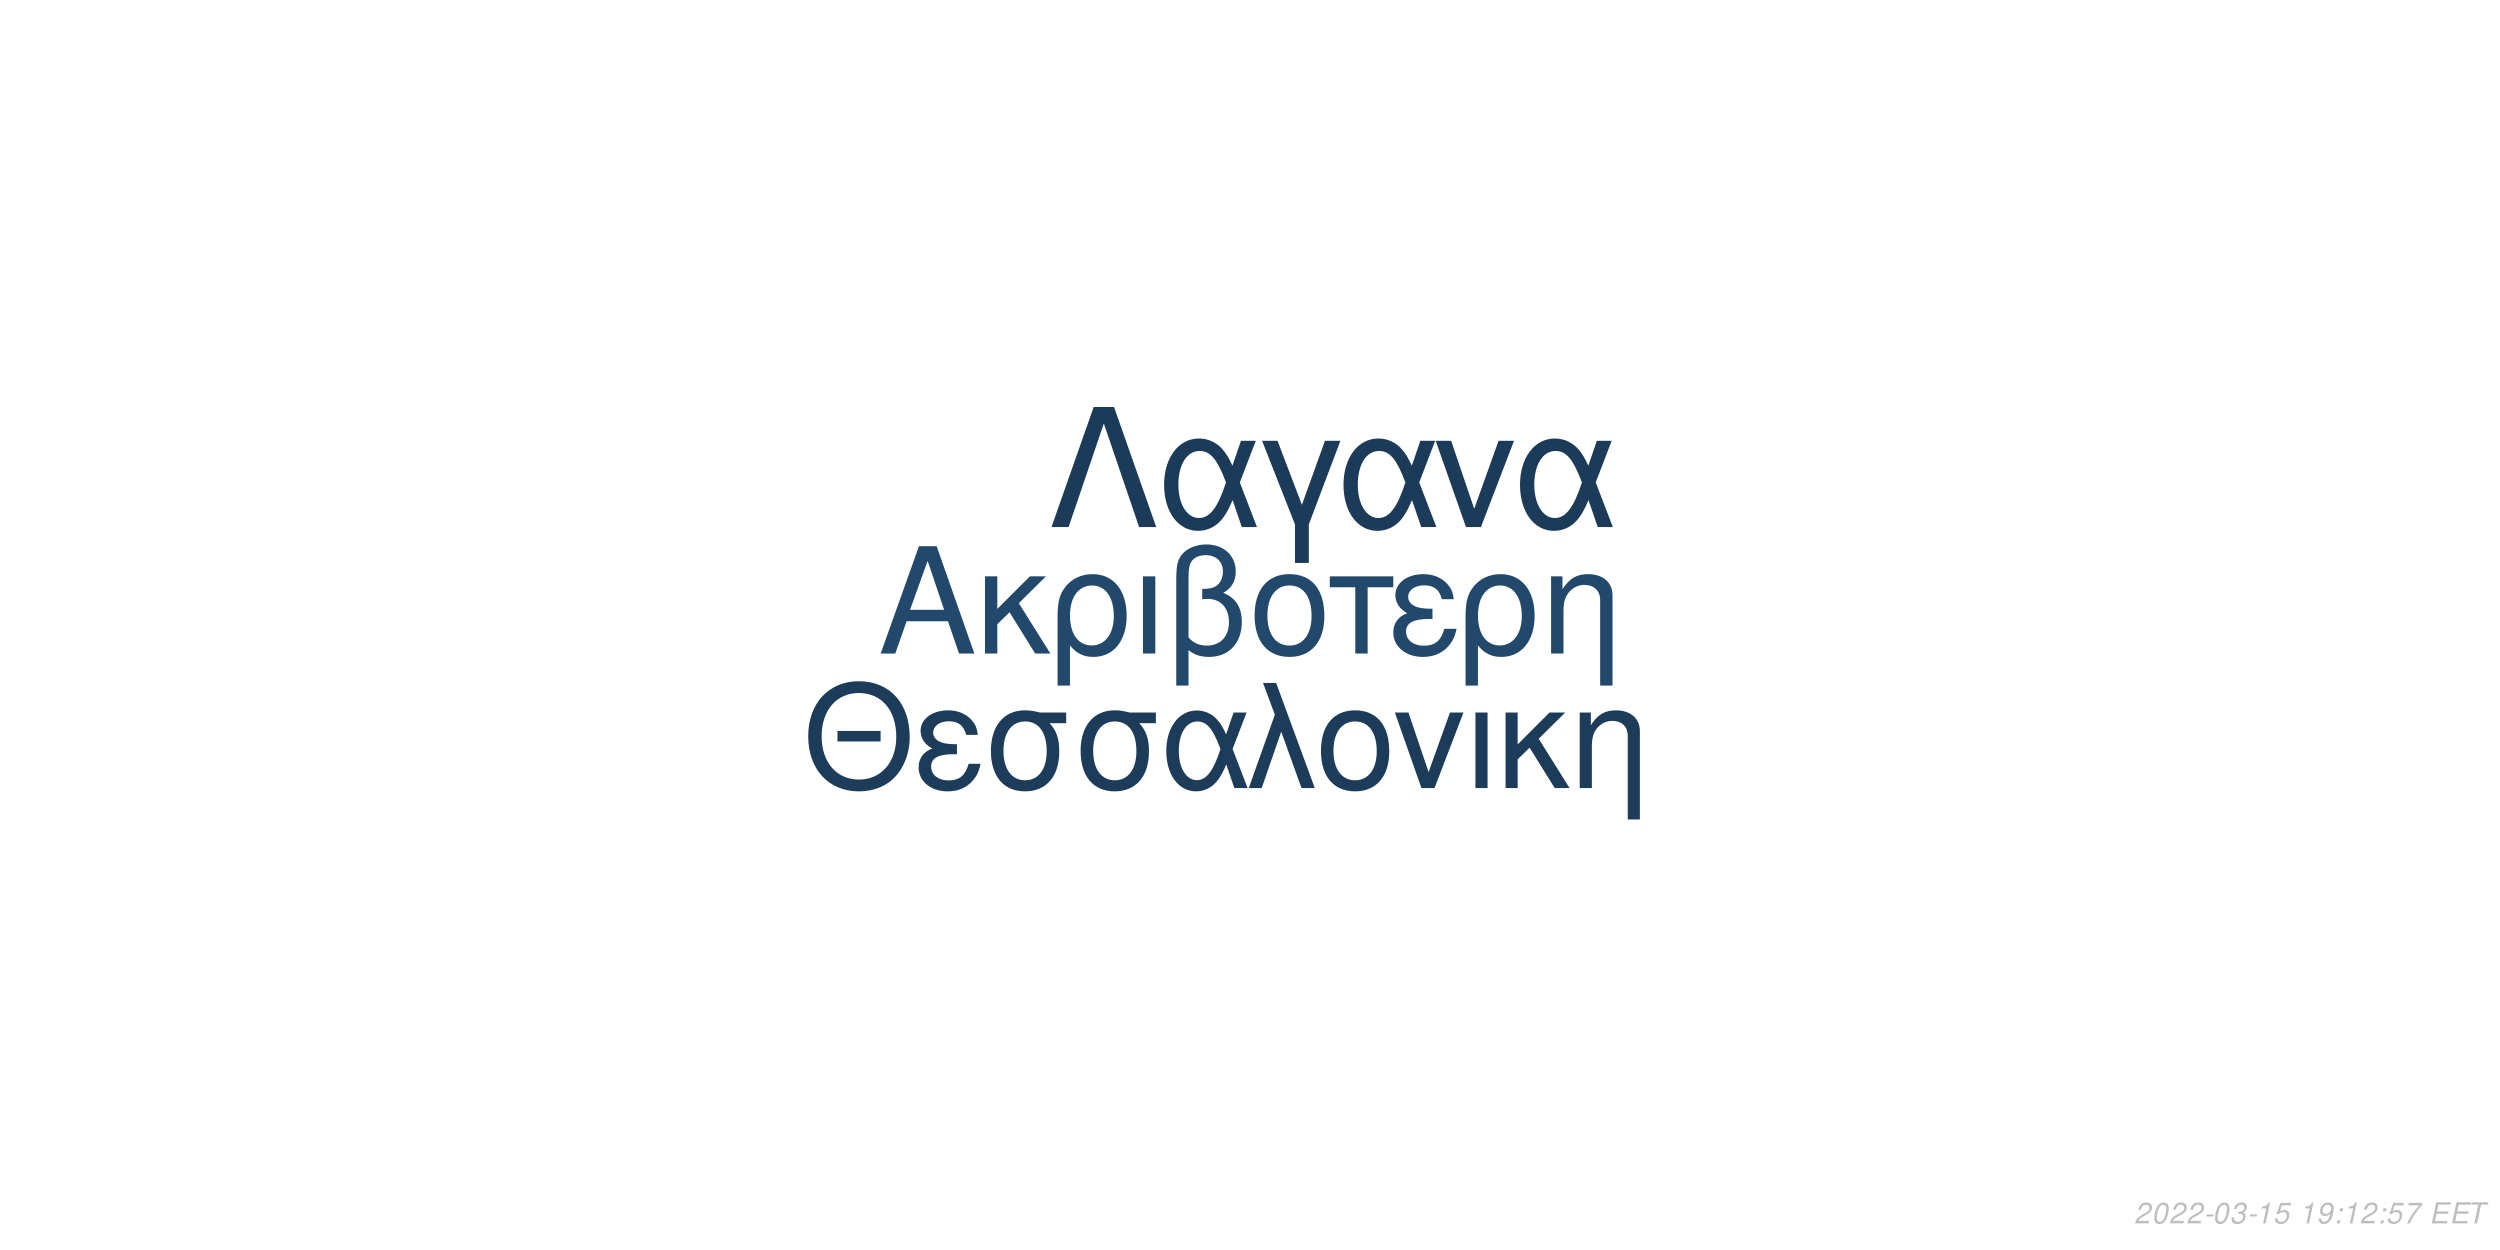
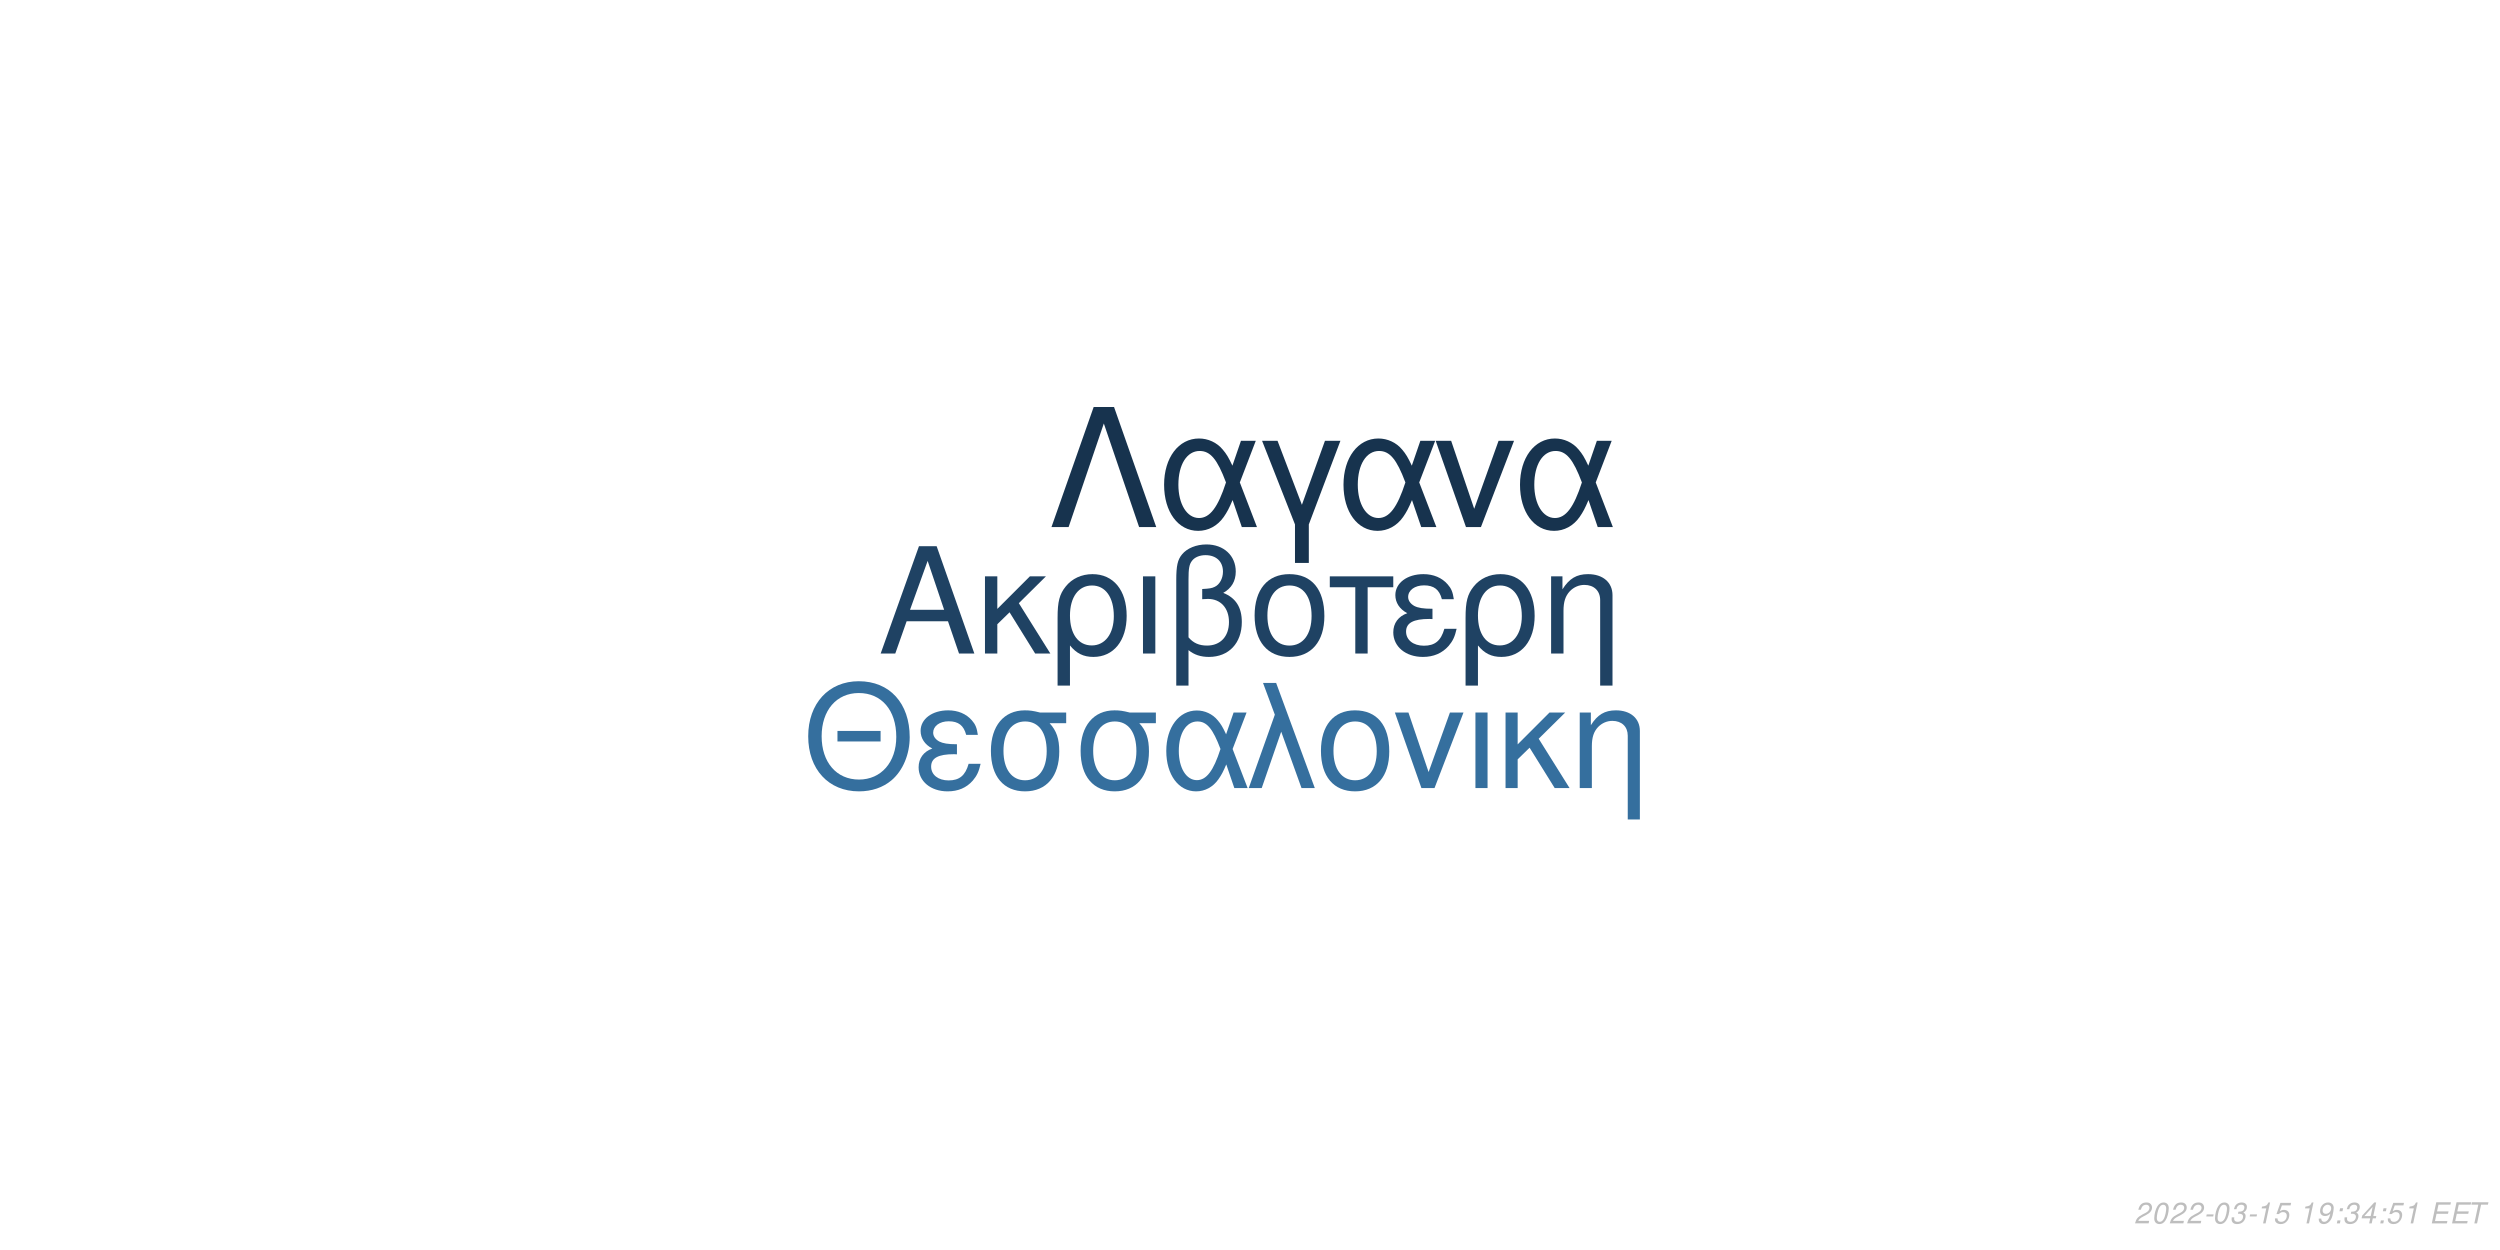
<svg xmlns="http://www.w3.org/2000/svg" xmlns:xlink="http://www.w3.org/1999/xlink" width="864pt" height="432pt" viewBox="0 0 864 432" version="1.1">
  <defs>
    <g>
      <symbol overflow="visible" id="glyph0-0">
        <path style="stroke:none;" d="" />
      </symbol>
      <symbol overflow="visible" id="glyph0-1">
        <path style="stroke:none;" d="M 24.125 -11.141 L 27.938 0 L 33.234 0 L 20.203 -37.094 L 14.094 -37.094 L 0.859 0 L 5.906 0 L 9.828 -11.141 Z M 22.797 -15.109 L 11 -15.109 L 17.094 -32.016 Z M 22.797 -15.109 " />
      </symbol>
      <symbol overflow="visible" id="glyph0-2">
        <path style="stroke:none;" d="M 7.172 -15.422 L 7.172 -26.672 L 2.906 -26.672 L 2.906 0 L 7.172 0 L 7.172 -10.125 L 11.406 -14.25 L 20.25 0 L 25.5 0 L 14.609 -17.406 L 23.969 -26.672 L 18.422 -26.672 Z M 7.172 -15.422 " />
      </symbol>
      <symbol overflow="visible" id="glyph0-3">
        <path style="stroke:none;" d="M 3 11.094 L 7.281 11.094 L 7.281 -2.797 C 9.516 -0.047 11.953 1.172 15.375 1.172 C 22.344 1.172 26.875 -4.422 26.875 -13.031 C 26.875 -21.891 22.297 -27.438 15.062 -27.438 C 11.297 -27.438 7.984 -25.906 5.797 -23.156 C 3.672 -20.516 3 -17.969 3 -12.359 Z M 14.906 -23.516 C 19.547 -23.516 22.438 -19.438 22.438 -12.922 C 22.438 -6.812 19.391 -2.797 14.812 -2.797 C 10.172 -2.797 7.281 -6.766 7.281 -13.125 C 7.281 -19.484 10.234 -23.516 14.906 -23.516 Z M 14.906 -23.516 " />
      </symbol>
      <symbol overflow="visible" id="glyph0-4">
        <path style="stroke:none;" d="M 3.516 0 L 7.781 0 L 7.781 -26.672 L 3.516 -26.672 Z M 3.516 0 " />
      </symbol>
      <symbol overflow="visible" id="glyph0-5">
        <path style="stroke:none;" d="M 4.016 11.094 L 8.25 11.094 L 8.25 -1.172 C 10.172 0.406 12.422 1.172 15.312 1.172 C 22.188 1.172 26.672 -3.609 26.672 -10.891 C 26.672 -15.984 24.578 -19.234 20.25 -20.969 C 23.109 -22.547 24.578 -25.031 24.578 -28.344 C 24.578 -33.844 20.406 -37.703 14.453 -37.703 C 10.938 -37.703 7.734 -36.391 6 -34.25 C 4.484 -32.422 4.016 -30.328 4.016 -25.391 Z M 8.25 -25.656 C 8.25 -29.359 8.5 -30.844 9.469 -32.062 C 10.375 -33.281 12.156 -34 14.094 -34 C 17.812 -34 20.156 -31.812 20.156 -28.297 C 20.156 -25.953 18.984 -23.812 17.297 -23.047 C 16.281 -22.547 15.469 -22.438 12.984 -22.297 L 12.984 -18.781 C 13.734 -18.828 14.344 -18.875 14.969 -18.875 C 19.344 -18.875 22.234 -15.719 22.234 -10.891 C 22.234 -5.906 19.281 -2.75 14.656 -2.75 C 11.953 -2.75 9.922 -3.609 8.25 -5.594 Z M 8.25 -25.656 " />
      </symbol>
      <symbol overflow="visible" id="glyph0-6">
        <path style="stroke:none;" d="M 14.094 -27.438 C 6.562 -27.438 2.094 -22.094 2.094 -13.125 C 2.094 -4.125 6.562 1.172 14.141 1.172 C 21.672 1.172 26.203 -4.172 26.203 -12.922 C 26.203 -22.188 21.828 -27.438 14.094 -27.438 Z M 14.141 -23.516 C 18.938 -23.516 21.781 -19.594 21.781 -12.984 C 21.781 -6.672 18.828 -2.75 14.141 -2.75 C 9.422 -2.75 6.516 -6.672 6.516 -13.125 C 6.516 -19.594 9.422 -23.516 14.141 -23.516 Z M 14.141 -23.516 " />
      </symbol>
      <symbol overflow="visible" id="glyph0-7">
        <path style="stroke:none;" d="M 7.891 0 L 12.156 0 L 12.156 -22.906 L 21.016 -22.906 L 21.016 -26.672 L -0.922 -26.672 L -0.922 -22.906 L 7.891 -22.906 Z M 7.891 0 " />
      </symbol>
      <symbol overflow="visible" id="glyph0-8">
        <path style="stroke:none;" d="M 14.562 -15.469 C 11.344 -15.469 9.562 -15.781 8.297 -16.438 C 6.922 -17.203 6.156 -18.328 6.156 -19.547 C 6.156 -21.891 8.453 -23.562 11.656 -23.562 C 15.062 -23.562 16.953 -22.094 17.812 -18.781 L 21.938 -18.781 C 21.578 -21.266 21.062 -22.5 19.797 -23.922 C 17.812 -26.203 14.906 -27.438 11.453 -27.438 C 5.797 -27.438 1.734 -24.375 1.734 -20.203 C 1.734 -17.609 3.156 -15.375 5.859 -13.938 C 2.797 -12.875 1.016 -10.484 1.016 -7.328 C 1.016 -2.391 5.297 1.172 11.25 1.172 C 14.969 1.172 17.906 -0.109 20.156 -2.641 C 21.578 -4.328 22.297 -5.797 22.906 -8.547 L 18.672 -8.547 C 17.5 -4.422 15.422 -2.703 11.609 -2.703 C 7.938 -2.703 5.438 -4.688 5.438 -7.578 C 5.438 -10.578 7.938 -11.953 13.484 -11.953 C 13.641 -11.953 14.094 -11.953 14.562 -11.906 Z M 14.562 -15.469 " />
      </symbol>
      <symbol overflow="visible" id="glyph0-9">
        <path style="stroke:none;" d="M 3.562 -26.672 L 3.562 0 L 7.844 0 L 7.844 -14.703 C 7.844 -17.906 8.5 -19.891 10.031 -21.531 C 11.406 -22.953 13.188 -23.719 15.062 -23.719 C 18.375 -23.719 20.516 -21.672 20.516 -18.469 L 20.516 11.094 L 24.781 11.094 L 24.781 -20.156 C 24.781 -24.578 21.469 -27.438 16.328 -27.438 C 12.359 -27.438 9.828 -25.906 7.484 -22.188 L 7.484 -26.672 Z M 3.562 -26.672 " />
      </symbol>
      <symbol overflow="visible" id="glyph1-0">
        <path style="stroke:none;" d="" />
      </symbol>
      <symbol overflow="visible" id="glyph1-1">
        <path style="stroke:none;" d="M 26.859 -19.734 L 11.953 -19.734 L 11.953 -16.094 L 26.859 -16.094 Z M 19.328 -36.922 C 8.922 -36.922 1.844 -29.25 1.844 -17.891 C 1.844 -6.484 8.875 1.141 19.391 1.141 C 23.812 1.141 27.703 -0.203 30.641 -2.688 C 34.578 -6.031 36.922 -11.656 36.922 -17.594 C 36.922 -29.297 30 -36.922 19.328 -36.922 Z M 19.328 -32.844 C 27.203 -32.844 32.281 -26.906 32.281 -17.688 C 32.281 -8.922 27.062 -2.938 19.391 -2.938 C 11.609 -2.938 6.484 -8.922 6.484 -17.891 C 6.484 -26.859 11.609 -32.844 19.328 -32.844 Z M 19.328 -32.844 " />
      </symbol>
      <symbol overflow="visible" id="glyph1-2">
        <path style="stroke:none;" d="M 14.25 -15.141 C 11.109 -15.141 9.375 -15.453 8.125 -16.094 C 6.781 -16.844 6.031 -17.938 6.031 -19.141 C 6.031 -21.422 8.266 -23.078 11.406 -23.078 C 14.75 -23.078 16.594 -21.625 17.438 -18.391 L 21.469 -18.391 C 21.125 -20.828 20.625 -22.031 19.391 -23.422 C 17.438 -25.656 14.594 -26.859 11.219 -26.859 C 5.688 -26.859 1.688 -23.875 1.688 -19.781 C 1.688 -17.234 3.094 -15.047 5.734 -13.656 C 2.734 -12.609 1 -10.266 1 -7.172 C 1 -2.344 5.188 1.141 11.016 1.141 C 14.656 1.141 17.547 -0.094 19.734 -2.594 C 21.125 -4.234 21.828 -5.688 22.422 -8.375 L 18.281 -8.375 C 17.141 -4.328 15.094 -2.641 11.359 -2.641 C 7.766 -2.641 5.328 -4.578 5.328 -7.422 C 5.328 -10.359 7.766 -11.703 13.203 -11.703 C 13.359 -11.703 13.797 -11.703 14.25 -11.656 Z M 14.25 -15.141 " />
      </symbol>
      <symbol overflow="visible" id="glyph1-3">
        <path style="stroke:none;" d="M 29 -26.109 L 19.938 -26.109 C 17.594 -26.703 16.438 -26.859 14.703 -26.859 C 7.469 -26.859 2.984 -21.469 2.984 -12.859 C 2.984 -4.031 7.375 1.141 14.797 1.141 C 22.172 1.141 26.609 -4.078 26.609 -12.656 C 26.609 -17.047 25.656 -19.828 23.266 -22.422 L 29 -22.422 Z M 14.797 -23.016 C 19.531 -23.016 22.266 -19.234 22.266 -12.75 C 22.266 -6.531 19.438 -2.688 14.797 -2.688 C 10.172 -2.688 7.328 -6.531 7.328 -12.859 C 7.328 -19.188 10.172 -23.016 14.797 -23.016 Z M 14.797 -23.016 " />
      </symbol>
      <symbol overflow="visible" id="glyph1-4">
        <path style="stroke:none;" d="M 29.344 -26.109 L 24.859 -26.109 L 22.266 -18.578 C 21.125 -21.031 20.484 -22.125 19.328 -23.469 C 17.547 -25.609 14.906 -26.812 12.156 -26.812 C 5.984 -26.812 1.594 -20.984 1.594 -12.812 C 1.594 -4.578 5.828 1.141 11.906 1.141 C 14.953 1.141 17.734 -0.344 19.625 -3.047 C 20.672 -4.531 21.281 -5.688 22.328 -8.172 L 25.109 0 L 29.703 0 L 24.516 -13.5 Z M 20.328 -13.5 C 17.891 -5.922 15.453 -2.734 12.156 -2.734 C 8.516 -2.734 5.922 -6.922 5.922 -12.812 C 5.922 -18.938 8.516 -23.016 12.359 -23.016 C 15.594 -23.016 17.688 -20.531 20.328 -13.5 Z M 20.328 -13.5 " />
      </symbol>
      <symbol overflow="visible" id="glyph1-5">
        <path style="stroke:none;" d="M 1.094 0 L 5.578 0 L 12.312 -19.484 L 19.328 0 L 23.922 0 L 10.562 -36.328 L 6.031 -36.328 L 10.109 -25.359 Z M 1.094 0 " />
      </symbol>
      <symbol overflow="visible" id="glyph1-6">
        <path style="stroke:none;" d="M 13.797 -26.859 C 6.422 -26.859 2.047 -21.625 2.047 -12.859 C 2.047 -4.031 6.422 1.141 13.859 1.141 C 21.234 1.141 25.656 -4.078 25.656 -12.656 C 25.656 -21.719 21.375 -26.859 13.797 -26.859 Z M 13.859 -23.016 C 18.531 -23.016 21.328 -19.188 21.328 -12.703 C 21.328 -6.531 18.438 -2.688 13.859 -2.688 C 9.219 -2.688 6.375 -6.531 6.375 -12.859 C 6.375 -19.188 9.219 -23.016 13.859 -23.016 Z M 13.859 -23.016 " />
      </symbol>
      <symbol overflow="visible" id="glyph1-7">
        <path style="stroke:none;" d="M 14.297 0 L 24.312 -26.109 L 19.625 -26.109 L 12.25 -5.531 L 5.281 -26.109 L 0.594 -26.109 L 9.766 0 Z M 14.297 0 " />
      </symbol>
      <symbol overflow="visible" id="glyph1-8">
        <path style="stroke:none;" d="M 3.438 0 L 7.625 0 L 7.625 -26.109 L 3.438 -26.109 Z M 3.438 0 " />
      </symbol>
      <symbol overflow="visible" id="glyph1-9">
        <path style="stroke:none;" d="M 7.031 -15.094 L 7.031 -26.109 L 2.844 -26.109 L 2.844 0 L 7.031 0 L 7.031 -9.922 L 11.156 -13.953 L 19.828 0 L 24.969 0 L 14.297 -17.047 L 23.469 -26.109 L 18.031 -26.109 Z M 7.031 -15.094 " />
      </symbol>
      <symbol overflow="visible" id="glyph1-10">
        <path style="stroke:none;" d="M 3.484 -26.109 L 3.484 0 L 7.672 0 L 7.672 -14.406 C 7.672 -17.547 8.328 -19.484 9.812 -21.078 C 11.156 -22.469 12.906 -23.219 14.75 -23.219 C 17.984 -23.219 20.078 -21.234 20.078 -18.094 L 20.078 10.859 L 24.266 10.859 L 24.266 -19.734 C 24.266 -24.062 21.031 -26.859 16 -26.859 C 12.109 -26.859 9.609 -25.359 7.328 -21.719 L 7.328 -26.109 Z M 3.484 -26.109 " />
      </symbol>
      <symbol overflow="visible" id="glyph2-0">
        <path style="stroke:none;" d="" />
      </symbol>
      <symbol overflow="visible" id="glyph2-1">
        <path style="stroke:none;" d="M 22.531 -41.484 L 15.484 -41.484 L 0.906 0 L 6.828 0 L 19 -35.797 L 31.188 0 L 37.109 0 Z M 22.531 -41.484 " />
      </symbol>
      <symbol overflow="visible" id="glyph2-2">
        <path style="stroke:none;" d="M 33.516 -29.812 L 28.391 -29.812 L 25.438 -21.219 C 24.125 -24.016 23.391 -25.266 22.078 -26.797 C 20.031 -29.25 17.016 -30.609 13.891 -30.609 C 6.828 -30.609 1.828 -23.953 1.828 -14.625 C 1.828 -5.234 6.656 1.312 13.594 1.312 C 17.078 1.312 20.266 -0.391 22.422 -3.469 C 23.609 -5.172 24.297 -6.484 25.5 -9.328 L 28.688 0 L 33.922 0 L 28 -15.422 Z M 23.219 -15.422 C 20.422 -6.766 17.641 -3.125 13.891 -3.125 C 9.734 -3.125 6.766 -7.906 6.766 -14.625 C 6.766 -21.625 9.734 -26.297 14.109 -26.297 C 17.812 -26.297 20.203 -23.453 23.219 -15.422 Z M 23.219 -15.422 " />
      </symbol>
      <symbol overflow="visible" id="glyph2-3">
        <path style="stroke:none;" d="M 12.062 12.406 L 16.844 12.406 L 16.844 -0.906 L 27.766 -29.812 L 22.422 -29.812 L 14.453 -7.688 L 6.031 -29.812 L 0.688 -29.812 L 12.062 -0.906 Z M 12.062 12.406 " />
      </symbol>
      <symbol overflow="visible" id="glyph2-4">
        <path style="stroke:none;" d="M 16.328 0 L 27.766 -29.812 L 22.422 -29.812 L 14 -6.312 L 6.031 -29.812 L 0.688 -29.812 L 11.156 0 Z M 16.328 0 " />
      </symbol>
      <symbol overflow="visible" id="glyph3-0">
        <path style="stroke:none;" d="" />
      </symbol>
      <symbol overflow="visible" id="glyph3-1">
        <path style="stroke:none;" d="M 5.234 -0.875 L 1.469 -0.875 C 1.641 -1.375 2.203 -1.891 3.109 -2.344 L 4.234 -2.938 C 5.562 -3.625 6.219 -4.469 6.219 -5.484 C 6.219 -5.938 6.062 -6.359 5.797 -6.656 C 5.469 -7.047 4.984 -7.234 4.312 -7.234 C 2.766 -7.234 1.891 -6.453 1.484 -4.734 L 2.375 -4.734 C 2.484 -5.188 2.609 -5.484 2.797 -5.75 C 3.094 -6.203 3.609 -6.453 4.188 -6.453 C 4.891 -6.453 5.344 -6.031 5.344 -5.375 C 5.344 -4.703 4.859 -4.094 4.016 -3.656 L 2.984 -3.125 C 1.234 -2.188 0.797 -1.656 0.344 -0.016 L 5.047 -0.016 Z M 5.234 -0.875 " />
      </symbol>
      <symbol overflow="visible" id="glyph3-2">
        <path style="stroke:none;" d="M 4.203 -7.234 C 3.375 -7.234 2.688 -6.812 2.125 -5.984 C 1.484 -5.047 0.984 -3.188 0.984 -1.734 C 0.984 -1.109 1.172 -0.562 1.484 -0.266 C 1.797 0.047 2.281 0.234 2.766 0.234 C 3.625 0.234 4.281 -0.156 4.859 -1.016 C 5.516 -1.953 6 -3.797 6 -5.266 C 6 -6.5 5.328 -7.234 4.203 -7.234 Z M 4.094 -6.453 C 4.734 -6.453 5.125 -5.984 5.125 -5.156 C 5.125 -4.203 4.781 -2.625 4.406 -1.812 C 3.984 -0.938 3.516 -0.547 2.875 -0.547 C 2.25 -0.547 1.875 -1.031 1.875 -1.828 C 1.875 -2.797 2.203 -4.344 2.594 -5.203 C 2.984 -6.047 3.453 -6.453 4.094 -6.453 Z M 4.094 -6.453 " />
      </symbol>
      <symbol overflow="visible" id="glyph3-3">
        <path style="stroke:none;" d="M 3.516 -3.125 L 1.125 -3.125 L 0.969 -2.406 L 3.359 -2.406 Z M 3.516 -3.125 " />
      </symbol>
      <symbol overflow="visible" id="glyph3-4">
        <path style="stroke:none;" d="M 2.922 -3.312 C 3.125 -3.344 3.234 -3.344 3.375 -3.344 C 4.203 -3.344 4.688 -3 4.688 -2.406 C 4.688 -1.312 3.906 -0.547 2.781 -0.547 C 2.047 -0.547 1.594 -0.938 1.594 -1.562 C 1.594 -1.719 1.609 -1.844 1.656 -2.094 L 0.766 -2.094 C 0.734 -1.797 0.719 -1.641 0.719 -1.469 C 0.719 -0.375 1.406 0.234 2.641 0.234 C 3.547 0.234 4.297 -0.078 4.812 -0.656 C 5.266 -1.156 5.562 -1.875 5.562 -2.547 C 5.562 -3.125 5.344 -3.453 4.797 -3.734 C 5.641 -4.234 6.016 -4.844 6.016 -5.734 C 6.016 -6.656 5.312 -7.234 4.203 -7.234 C 3.375 -7.234 2.672 -6.938 2.188 -6.375 C 1.891 -6.031 1.703 -5.641 1.516 -4.906 L 2.391 -4.906 C 2.5 -5.359 2.594 -5.594 2.734 -5.812 C 3.047 -6.234 3.516 -6.453 4.078 -6.453 C 4.734 -6.453 5.141 -6.125 5.141 -5.578 C 5.141 -5.188 5.016 -4.797 4.797 -4.547 C 4.516 -4.234 4 -4.062 3.266 -4.062 L 3.078 -4.062 Z M 2.922 -3.312 " />
      </symbol>
      <symbol overflow="visible" id="glyph3-5">
        <path style="stroke:none;" d="M 3.703 -5.188 L 2.594 0 L 3.469 0 L 5.016 -7.234 L 4.438 -7.234 C 3.906 -6.156 3.688 -6.016 2.234 -5.812 L 2.109 -5.188 Z M 3.703 -5.188 " />
      </symbol>
      <symbol overflow="visible" id="glyph3-6">
        <path style="stroke:none;" d="M 6.297 -7.094 L 2.594 -7.094 L 1.234 -3.234 L 2.047 -3.234 C 2.656 -3.766 2.938 -3.906 3.531 -3.906 C 4.328 -3.906 4.797 -3.453 4.797 -2.688 C 4.797 -1.438 3.969 -0.547 2.828 -0.547 C 2.031 -0.547 1.609 -0.938 1.578 -1.734 L 0.703 -1.734 L 0.703 -1.516 C 0.703 -0.938 0.844 -0.547 1.188 -0.266 C 1.562 0.062 2.078 0.234 2.703 0.234 C 3.656 0.234 4.391 -0.156 4.984 -0.922 C 5.422 -1.5 5.672 -2.234 5.672 -2.953 C 5.672 -4 4.938 -4.672 3.812 -4.672 C 3.328 -4.672 2.906 -4.547 2.406 -4.234 L 3.109 -6.219 L 6.109 -6.219 Z M 6.297 -7.094 " />
      </symbol>
      <symbol overflow="visible" id="glyph3-7">
        <path style="stroke:none;" d="" />
      </symbol>
      <symbol overflow="visible" id="glyph3-8">
        <path style="stroke:none;" d="M 0.844 -1.656 C 0.844 -1.547 0.844 -1.438 0.844 -1.375 C 0.844 -0.406 1.531 0.234 2.578 0.234 C 3.203 0.234 3.766 0.016 4.297 -0.438 C 4.938 -1 5.312 -1.656 5.594 -2.719 C 5.844 -3.672 6.016 -4.766 6.016 -5.375 C 6.016 -5.844 5.844 -6.328 5.547 -6.656 C 5.203 -7.031 4.703 -7.234 4.062 -7.234 C 2.516 -7.234 1.297 -5.938 1.297 -4.266 C 1.297 -3.203 1.984 -2.547 3.047 -2.547 C 3.484 -2.547 3.953 -2.672 4.281 -2.891 C 4.406 -2.984 4.547 -3.078 4.828 -3.344 C 4.438 -1.484 3.703 -0.547 2.703 -0.547 C 2.109 -0.547 1.719 -0.938 1.719 -1.547 L 1.719 -1.656 Z M 3.953 -6.453 C 4.625 -6.453 5.141 -5.953 5.141 -5.281 C 5.141 -4.188 4.312 -3.312 3.297 -3.312 C 2.594 -3.312 2.172 -3.734 2.172 -4.453 C 2.172 -5.562 2.984 -6.453 3.953 -6.453 Z M 3.953 -6.453 " />
      </symbol>
      <symbol overflow="visible" id="glyph3-9">
        <path style="stroke:none;" d="M 2.359 -1.031 L 1.312 -1.031 L 1.094 0 L 2.141 0 Z M 3.266 -5.234 L 2.219 -5.234 L 2 -4.203 L 3.047 -4.203 Z M 3.266 -5.234 " />
      </symbol>
      <symbol overflow="visible" id="glyph3-10">
-         <path style="stroke:none;" d="M 6.703 -7.094 L 1.953 -7.094 L 1.766 -6.219 L 5.594 -6.219 C 3.344 -3.688 2.266 -2.109 1.375 0 L 2.344 0 C 3.031 -1.906 4.828 -4.594 6.547 -6.281 Z M 6.703 -7.094 " />
+         <path style="stroke:none;" d="M 3.625 -1.75 L 3.266 0 L 4.141 0 L 4.516 -1.75 L 5.562 -1.75 L 5.734 -2.531 L 4.688 -2.531 L 5.688 -7.234 L 5.016 -7.234 L 0.844 -2.672 L 0.641 -1.75 Z M 3.797 -2.531 L 1.594 -2.531 L 4.469 -5.703 Z M 3.797 -2.531 " />
      </symbol>
      <symbol overflow="visible" id="glyph3-11">
        <path style="stroke:none;" d="M 2.547 -3.312 L 6.5 -3.312 L 6.688 -4.141 L 2.719 -4.141 L 3.219 -6.469 L 7.344 -6.469 L 7.516 -7.297 L 2.453 -7.297 L 0.906 0 L 6.125 0 L 6.297 -0.812 L 2.016 -0.812 Z M 2.547 -3.312 " />
      </symbol>
      <symbol overflow="visible" id="glyph3-12">
        <path style="stroke:none;" d="M 4.938 -6.469 L 7.312 -6.469 L 7.484 -7.297 L 1.75 -7.297 L 1.578 -6.469 L 3.984 -6.469 L 2.609 0 L 3.547 0 Z M 4.938 -6.469 " />
      </symbol>
    </g>
  </defs>
  <g id="surface1">
    <rect x="0" y="0" width="864" height="432" style="fill:rgb(100%,100%,100%);fill-opacity:1;stroke:none;" />
-     <g style="fill:rgb(13.333%,28.235%,41.961%);fill-opacity:1;">
+     <g style="fill:rgb(12.157%,25.882%,38.824%);fill-opacity:1;">
      <use xlink:href="#glyph0-1" x="303.5" y="225.861" />
      <use xlink:href="#glyph0-2" x="337.5" y="225.861" />
      <use xlink:href="#glyph0-3" x="362.5" y="225.861" />
      <use xlink:href="#glyph0-4" x="391.5" y="225.861" />
      <use xlink:href="#glyph0-5" x="402.5" y="225.861" />
      <use xlink:href="#glyph0-6" x="431.5" y="225.861" />
      <use xlink:href="#glyph0-7" x="460.5" y="225.861" />
      <use xlink:href="#glyph0-8" x="480.5" y="225.861" />
      <use xlink:href="#glyph0-3" x="503.5" y="225.861" />
      <use xlink:href="#glyph0-9" x="532.5" y="225.861" />
    </g>
-     <g style="fill:rgb(10.98%,23.529%,35.294%);fill-opacity:1;">
+     <g style="fill:rgb(20.784%,43.529%,61.961%);fill-opacity:1;">
      <use xlink:href="#glyph1-1" x="277.473" y="272.354" />
      <use xlink:href="#glyph1-2" x="316.473" y="272.354" />
      <use xlink:href="#glyph1-3" x="339.473" y="272.354" />
      <use xlink:href="#glyph1-3" x="370.473" y="272.354" />
      <use xlink:href="#glyph1-4" x="401.473" y="272.354" />
      <use xlink:href="#glyph1-5" x="430.473" y="272.354" />
      <use xlink:href="#glyph1-6" x="454.473" y="272.354" />
      <use xlink:href="#glyph1-7" x="481.473" y="272.354" />
      <use xlink:href="#glyph1-8" x="506.473" y="272.354" />
      <use xlink:href="#glyph1-9" x="517.473" y="272.354" />
      <use xlink:href="#glyph1-10" x="542.473" y="272.354" />
    </g>
-     <g style="fill:rgb(10.588%,23.137%,34.902%);fill-opacity:1;">
+     <g style="fill:rgb(9.02%,20%,30.588%);fill-opacity:1;">
      <use xlink:href="#glyph2-1" x="362.484" y="182.152" />
      <use xlink:href="#glyph2-2" x="400.484" y="182.152" />
      <use xlink:href="#glyph2-3" x="435.484" y="182.152" />
      <use xlink:href="#glyph2-2" x="462.484" y="182.152" />
      <use xlink:href="#glyph2-4" x="495.484" y="182.152" />
      <use xlink:href="#glyph2-2" x="523.484" y="182.152" />
    </g>
    <g style="fill:rgb(74.51%,74.51%,74.51%);fill-opacity:1;">
      <use xlink:href="#glyph3-1" x="737.52" y="422.81" />
      <use xlink:href="#glyph3-2" x="743.52" y="422.81" />
      <use xlink:href="#glyph3-1" x="749.52" y="422.81" />
      <use xlink:href="#glyph3-1" x="755.52" y="422.81" />
      <use xlink:href="#glyph3-3" x="761.52" y="422.81" />
      <use xlink:href="#glyph3-2" x="764.52" y="422.81" />
      <use xlink:href="#glyph3-4" x="770.52" y="422.81" />
      <use xlink:href="#glyph3-3" x="776.52" y="422.81" />
      <use xlink:href="#glyph3-5" x="779.52" y="422.81" />
      <use xlink:href="#glyph3-6" x="785.52" y="422.81" />
      <use xlink:href="#glyph3-7" x="791.52" y="422.81" />
      <use xlink:href="#glyph3-5" x="794.52" y="422.81" />
      <use xlink:href="#glyph3-8" x="800.52" y="422.81" />
      <use xlink:href="#glyph3-9" x="806.52" y="422.81" />
-       <use xlink:href="#glyph3-5" x="809.52" y="422.81" />
-       <use xlink:href="#glyph3-1" x="815.52" y="422.81" />
+       <use xlink:href="#glyph3-4" x="809.52" y="422.81" />
+       <use xlink:href="#glyph3-10" x="815.52" y="422.81" />
      <use xlink:href="#glyph3-9" x="821.52" y="422.81" />
      <use xlink:href="#glyph3-6" x="824.52" y="422.81" />
-       <use xlink:href="#glyph3-10" x="830.52" y="422.81" />
+       <use xlink:href="#glyph3-5" x="830.52" y="422.81" />
      <use xlink:href="#glyph3-7" x="836.52" y="422.81" />
      <use xlink:href="#glyph3-11" x="839.52" y="422.81" />
      <use xlink:href="#glyph3-11" x="846.52" y="422.81" />
      <use xlink:href="#glyph3-12" x="852.52" y="422.81" />
    </g>
  </g>
</svg>
